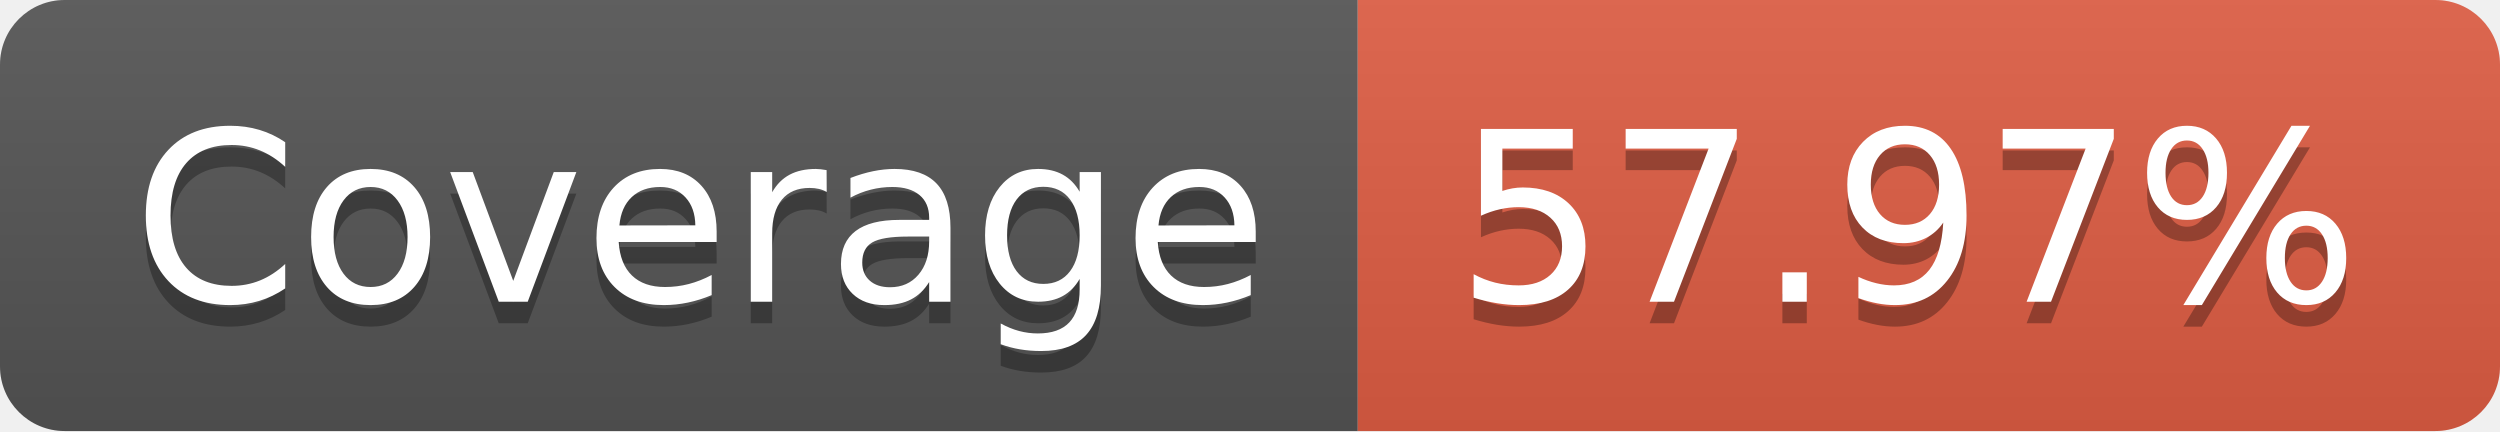
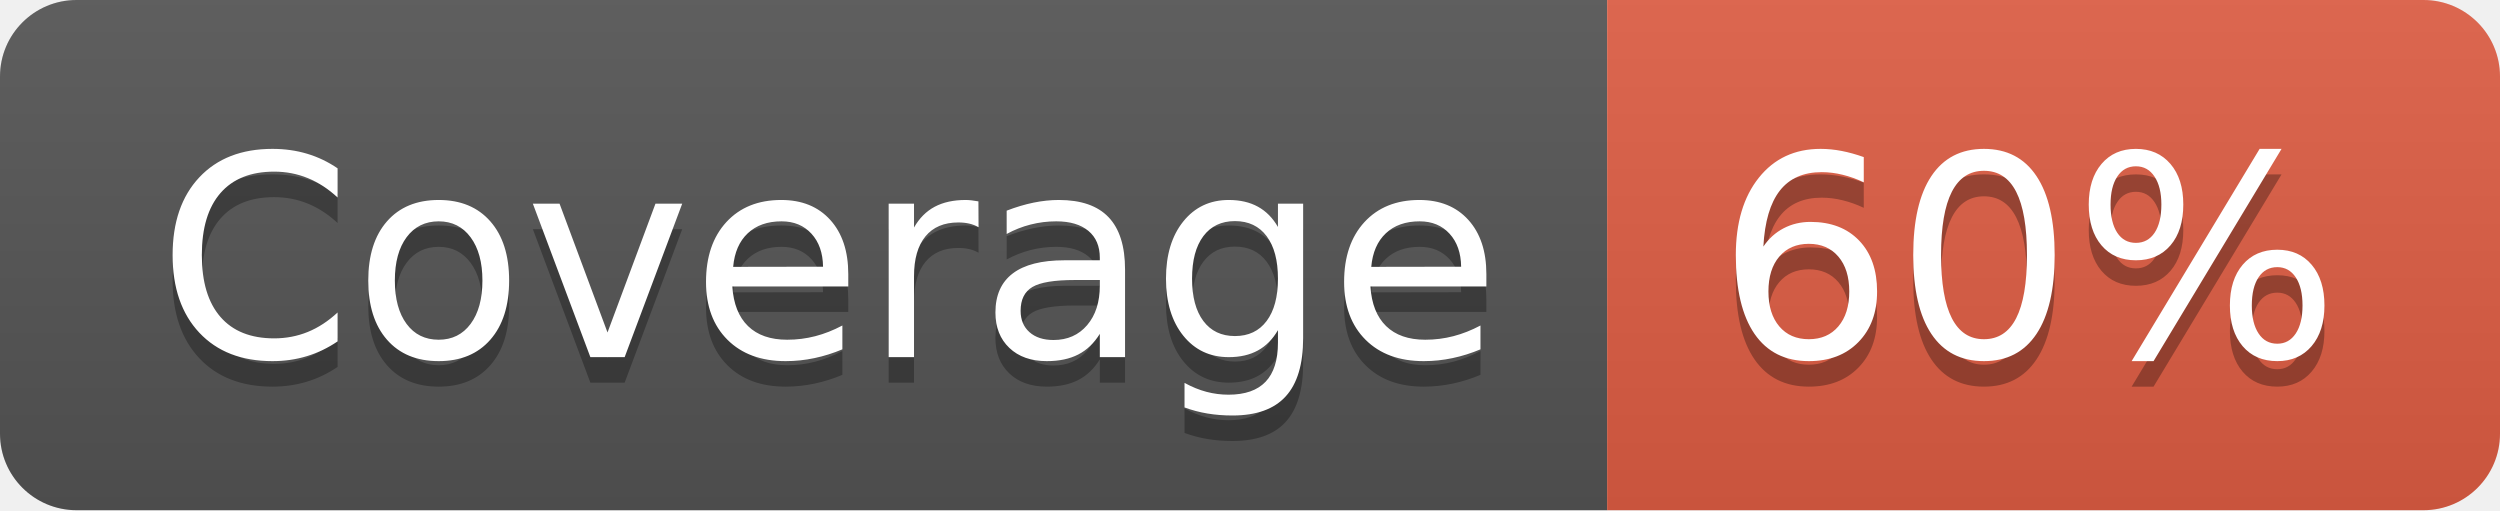
- <svg xmlns="http://www.w3.org/2000/svg" width="116" height="20" role="img" aria-label="Coverage: 57.97%">
+ <svg xmlns="http://www.w3.org/2000/svg" width="98" height="20" role="img" aria-label="Coverage: 60%">
  <linearGradient id="s" x2="0" y2="100%">
    <stop offset="0" stop-color="#bbb" stop-opacity=".1" />
    <stop offset="1" stop-opacity=".1" />
  </linearGradient>
  <clipPath id="r">
-     <rect width="116" height="20" rx="3" fill="#fff" />
+     <rect width="98" height="20" rx="3" fill="#fff" />
  </clipPath>
  <g clip-path="url(#r)">
    <rect width="63" height="20" fill="#555" />
-     <rect x="63" width="53" height="20" fill="#e05d44" />
-     <rect width="116" height="20" fill="url(#s)" />
+     <rect x="63" width="35" height="20" fill="#e05d44" />
+     <rect width="98" height="20" fill="url(#s)" />
  </g>
  <g fill="#fff" text-anchor="middle" font-family="Verdana,Geneva,DejaVu Sans,sans-serif" text-rendering="geometricPrecision" font-size="110">
    <text aria-hidden="true" x="325" y="150" fill="#010101" fill-opacity=".3" transform="scale(.1)" textLength="530">Coverage</text>
    <text x="325" y="140" transform="scale(.1)" fill="#fff" textLength="530">Coverage</text>
-     <text aria-hidden="true" x="885" y="150" fill="#010101" fill-opacity=".3" transform="scale(.1)" textLength="430">57.97%</text>
-     <text x="885" y="140" transform="scale(.1)" fill="#fff" textLength="430">57.97%</text>
+     <text aria-hidden="true" x="795" y="150" fill="#010101" fill-opacity=".3" transform="scale(.1)" textLength="250">60%</text>
+     <text x="795" y="140" transform="scale(.1)" fill="#fff" textLength="250">60%</text>
  </g>
</svg>
